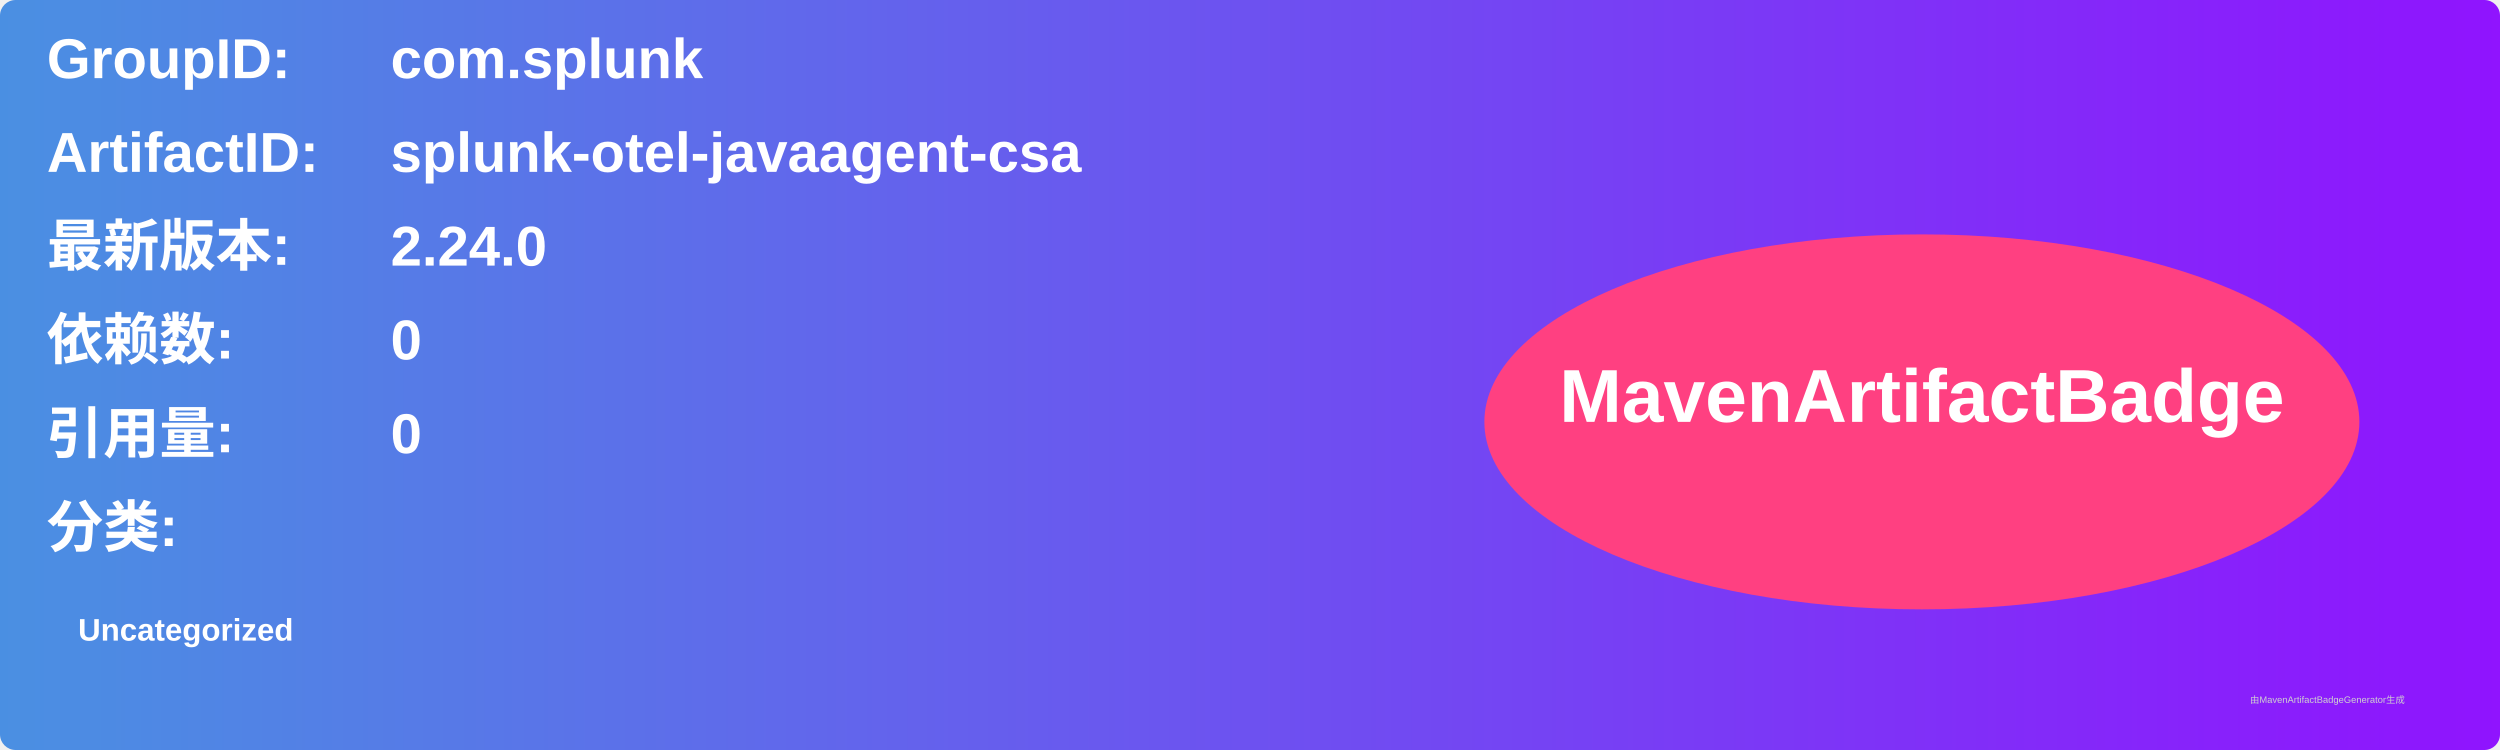
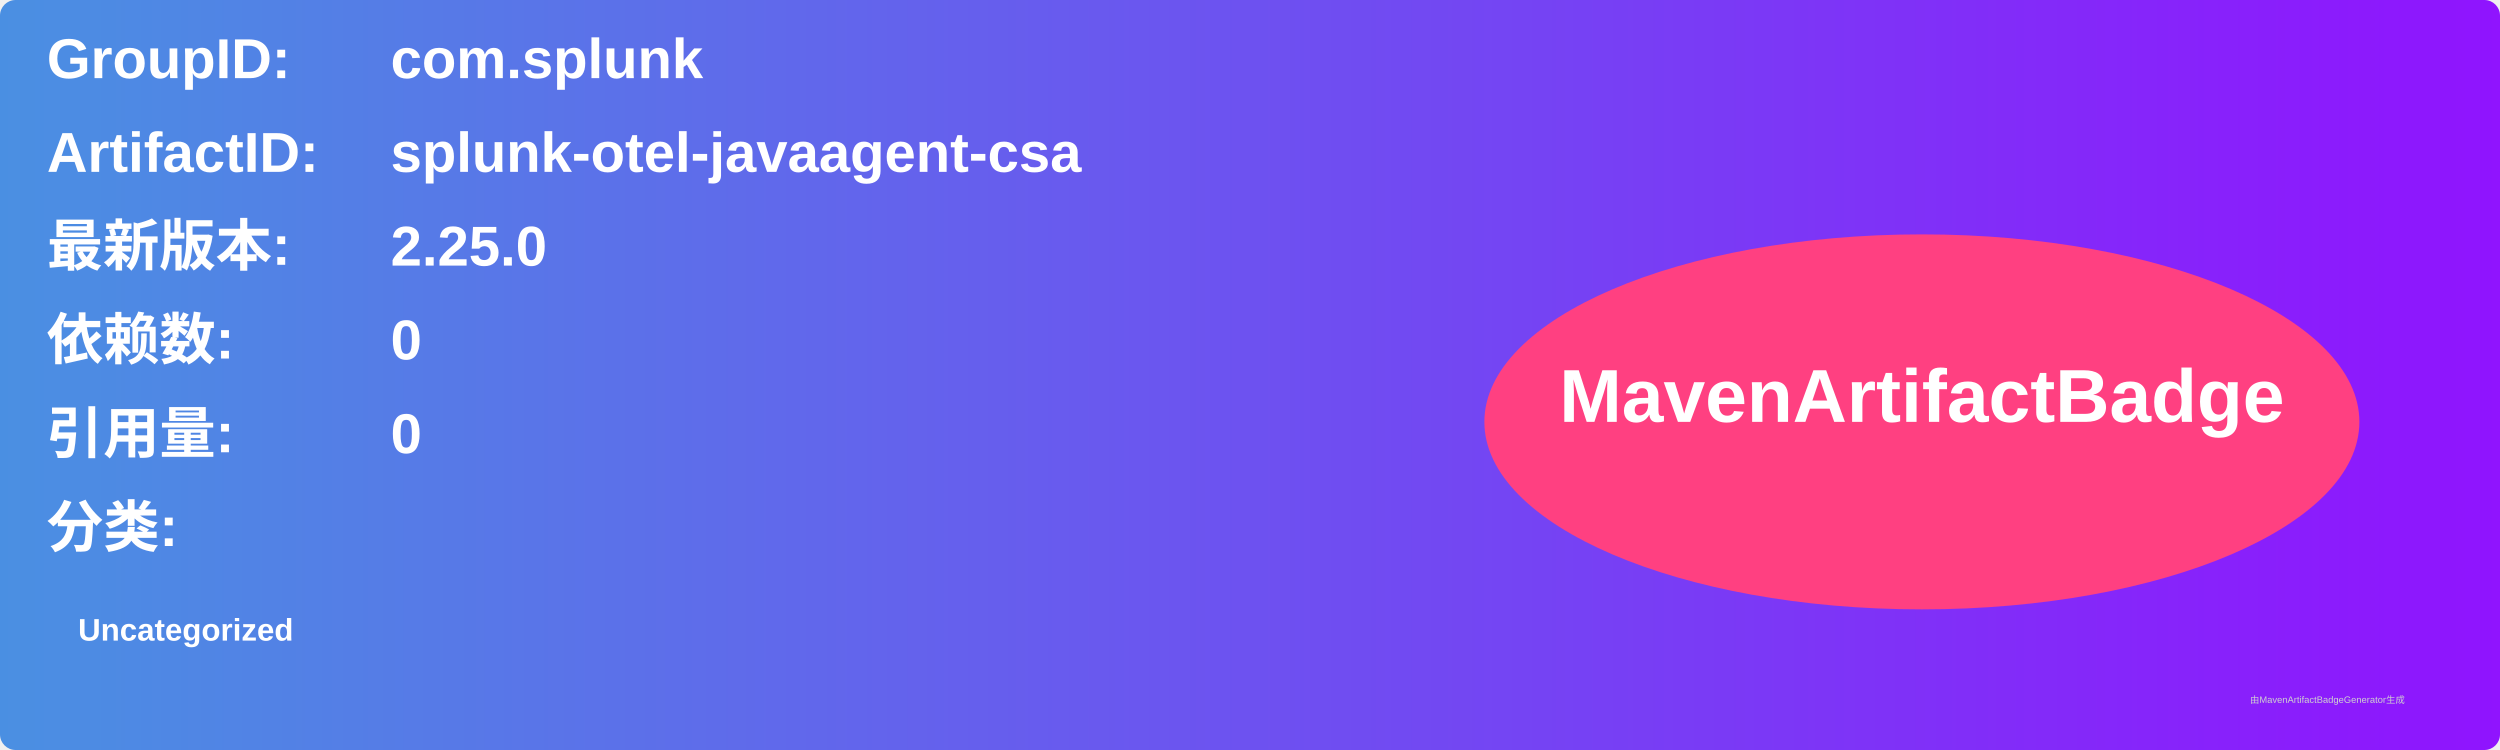
<svg xmlns="http://www.w3.org/2000/svg" width="800" height="240" viewBox="0 0 800 240">
  <linearGradient id="grad" x1="0%" y1="0%" x2="100%" y2="0%">
    <stop offset="0%" stop-color="#4a90e2" />
    <stop offset="100%" stop-color="#9013fe" />
  </linearGradient>
  <rect width="100%" height="100%" rx="5" ry="5" fill="url(#grad)" />
  <g transform="translate(15, 15)">
    <text x="0" y="10" font-family="Arial" font-size="18" fill="white" font-weight="bold" width="260">GroupID:</text>
    <text x="110" y="10" font-family="Arial" font-size="18" fill="white" font-weight="bold" width="460">com.splunk</text>
    <text x="0" y="40" font-family="Arial" font-size="18" fill="white" font-weight="bold" width="260">ArtifactID:</text>
    <text x="110" y="40" font-family="Arial" font-size="18" fill="white" font-weight="bold" width="460">splunk-otel-javaagent-csa</text>
    <text x="0" y="70" font-family="Arial" font-size="18" fill="white" font-weight="bold">最新版本:</text>
    <text x="110" y="70" font-family="Arial" font-size="18" fill="white" font-weight="bold">
-       <tspan font-weight="bold">2.24.0</tspan>
+       <tspan font-weight="bold">2.25.0</tspan>
    </text>
    <text x="0" y="100" font-family="Arial" font-size="18" fill="white" font-weight="bold">依赖数: </text>
    <text x="110" y="100" font-family="Arial" font-size="18" fill="white">
      <tspan font-weight="bold">0</tspan>
    </text>
    <text x="0" y="130" font-family="Arial" font-size="18" fill="white" font-weight="bold">引用量: </text>
    <text x="110" y="130" font-family="Arial" font-size="18" fill="white">
      <tspan font-weight="bold">0</tspan>
    </text>
    <text x="0" y="160" font-family="Arial" font-size="18" fill="white" font-weight="bold">分类:</text>
    <text x="10" y="190" font-family="Arial" font-size="10" fill="white">
      <tspan font-weight="bold">Uncategorized</tspan>
    </text>
    <ellipse cx="600" cy="120" rx="140" ry="60" fill="#ff4081" />
    <text x="600" y="120" text-anchor="middle" font-family="Arial" font-size="24" fill="white" font-weight="bold">MavenArtifactBadge</text>
  </g>
  <text x="720" y="225" font-family="Arial" font-size="3" fill="#d0d0d0">由MavenArtifactBadgeGenerator生成</text>
</svg>
